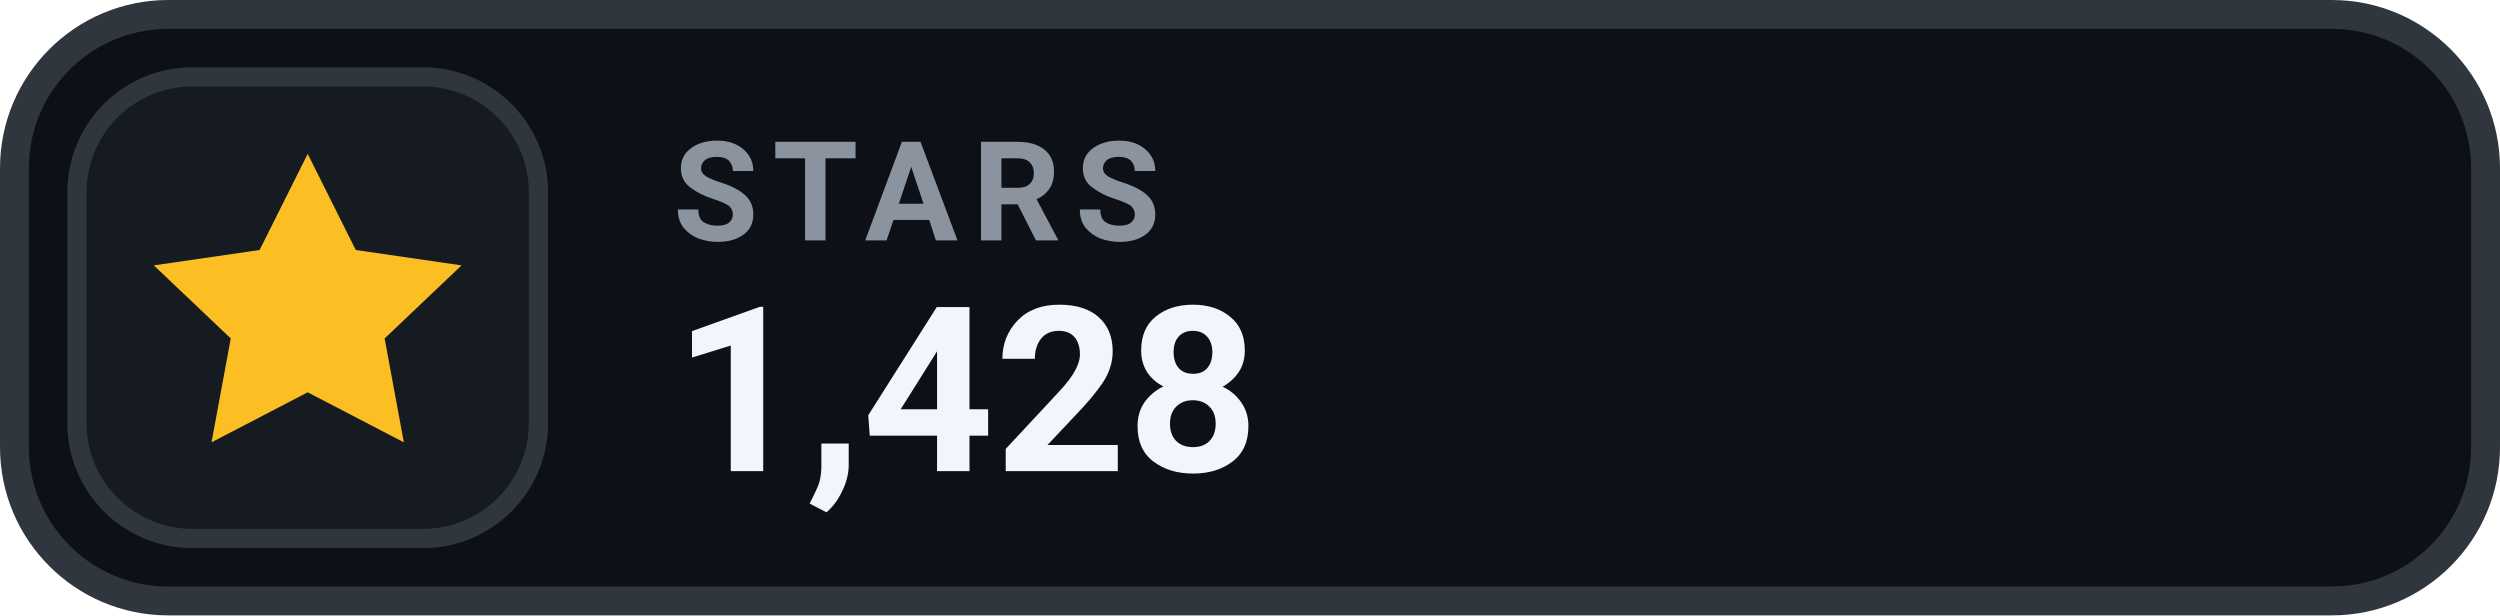
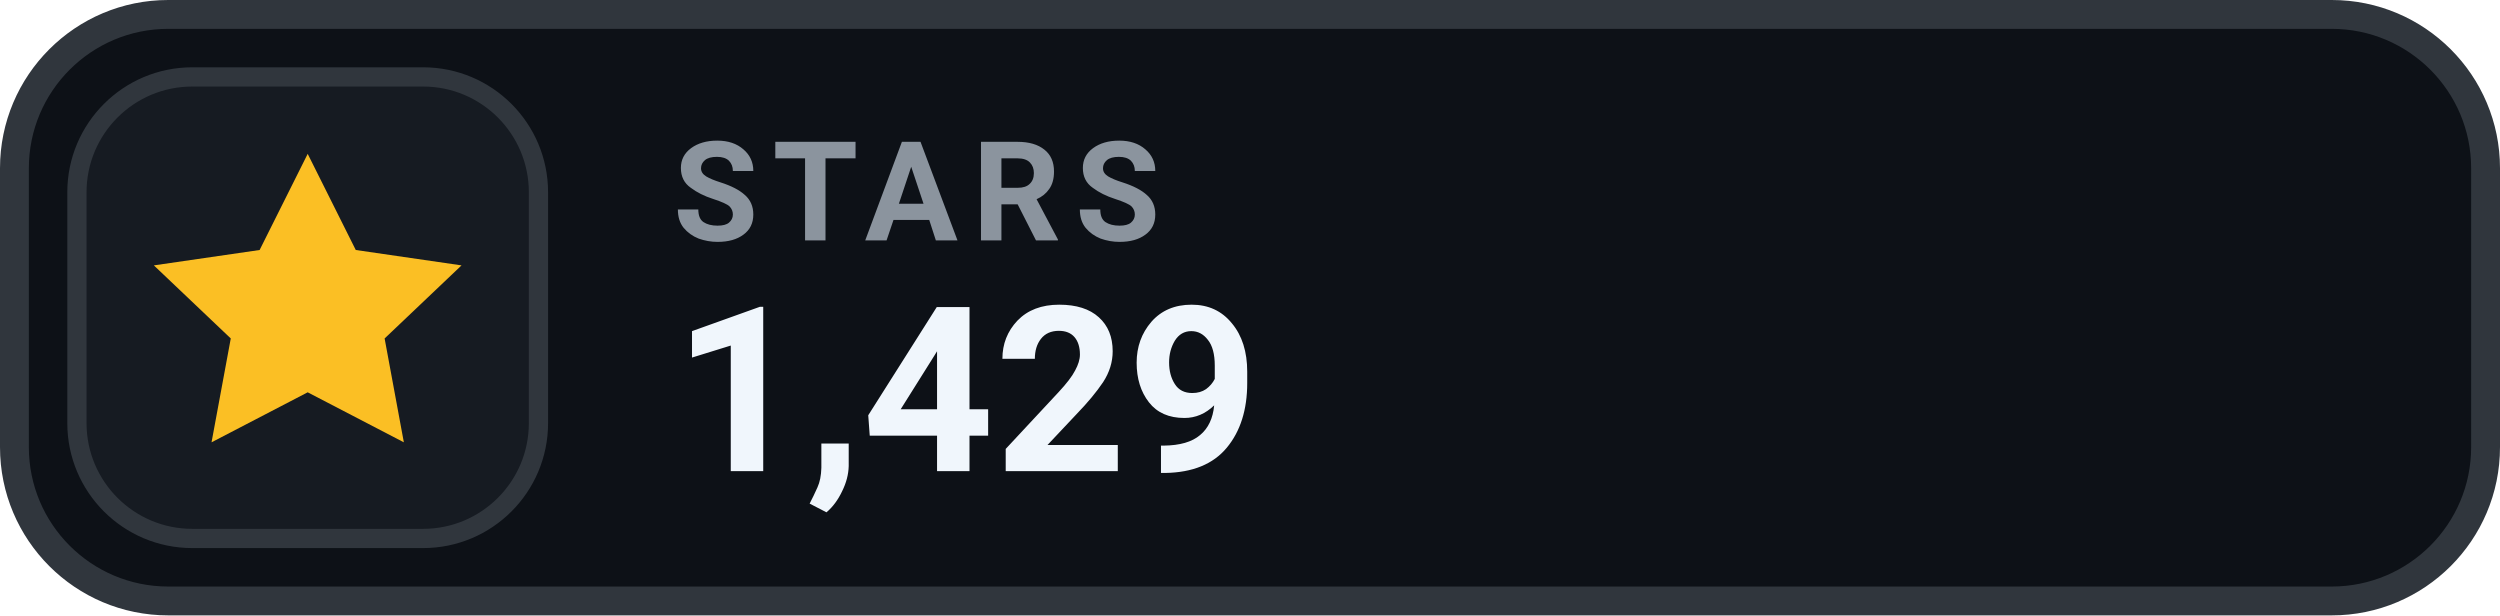
- <svg xmlns="http://www.w3.org/2000/svg" width="130" height="32" viewBox="0 0 130 32" role="img" aria-label="STARS 1,428">
+ <svg xmlns="http://www.w3.org/2000/svg" width="130" height="32" viewBox="0 0 130 32" role="img" aria-label="STARS 1,429">
  <rect x=".75" y=".75" width="128.5" height="30.5" rx="8" fill="#0D1117" stroke="#30363D" stroke-width="1.5" />
  <rect x="4" y="4" width="24" height="24" rx="6" fill="#161B22" stroke="#30363D" stroke-width="1" />
  <g transform="translate(16 16)" style="color:#FBBF24;">
    <path d="M0 -8 l2.5 5 5.5 .8 -4 3.8 1 5.4 -5 -2.6 -5 2.6 1 -5.4 -4 -3.8 5.5 -.8 Z" fill="currentColor" />
  </g>
  <text x="35" y="12.5" fill="#8B949E" font-family="-apple-system,BlinkMacSystemFont,'Segoe UI',Roboto,Helvetica,Arial,sans-serif" font-size="7.2" font-weight="700" letter-spacing=".75">STARS</text>
-   <text x="35" y="24.5" fill="#F0F6FC" font-family="-apple-system,BlinkMacSystemFont,'Segoe UI',Roboto,Helvetica,Arial,sans-serif" font-size="12" font-weight="700">1,428</text>
+   <text x="35" y="24.5" fill="#F0F6FC" font-family="-apple-system,BlinkMacSystemFont,'Segoe UI',Roboto,Helvetica,Arial,sans-serif" font-size="12" font-weight="700">1,429</text>
</svg>
